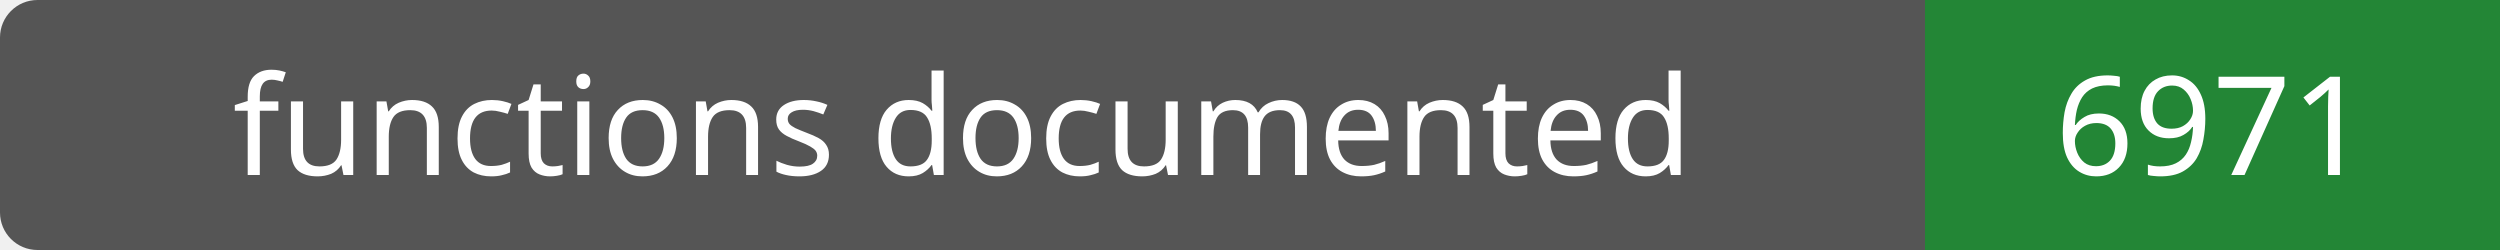
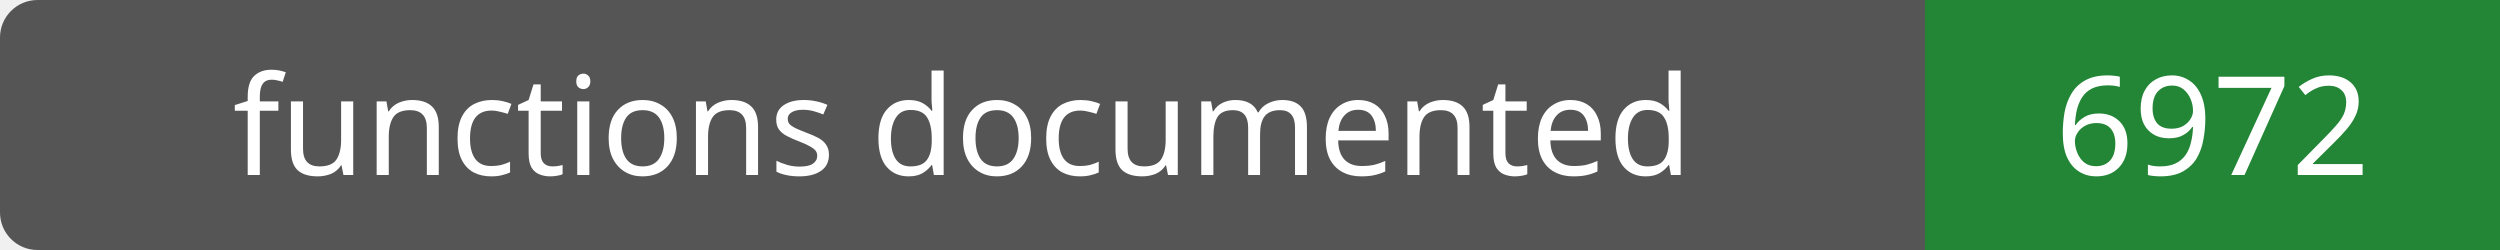
- <svg xmlns="http://www.w3.org/2000/svg" width="200" height="20" role="img" aria-label="functions documented: 6971">
+ <svg xmlns="http://www.w3.org/2000/svg" width="200" height="20" role="img" aria-label="functions documented: 6972">
  <rect width="200" height="20" rx="3" fill="#555" />
  <path fill="#238636" d="M154 0h46v20H154z" />
  <g fill="#fff" text-anchor="middle" font-family="Verdana,sans-serif" font-size="11">
    <text x="77.0" y="14">functions documented</text>
-     <text x="177.0" y="14">6971</text>
+     <text x="177.0" y="14">6972</text>
  </g>
</svg>
